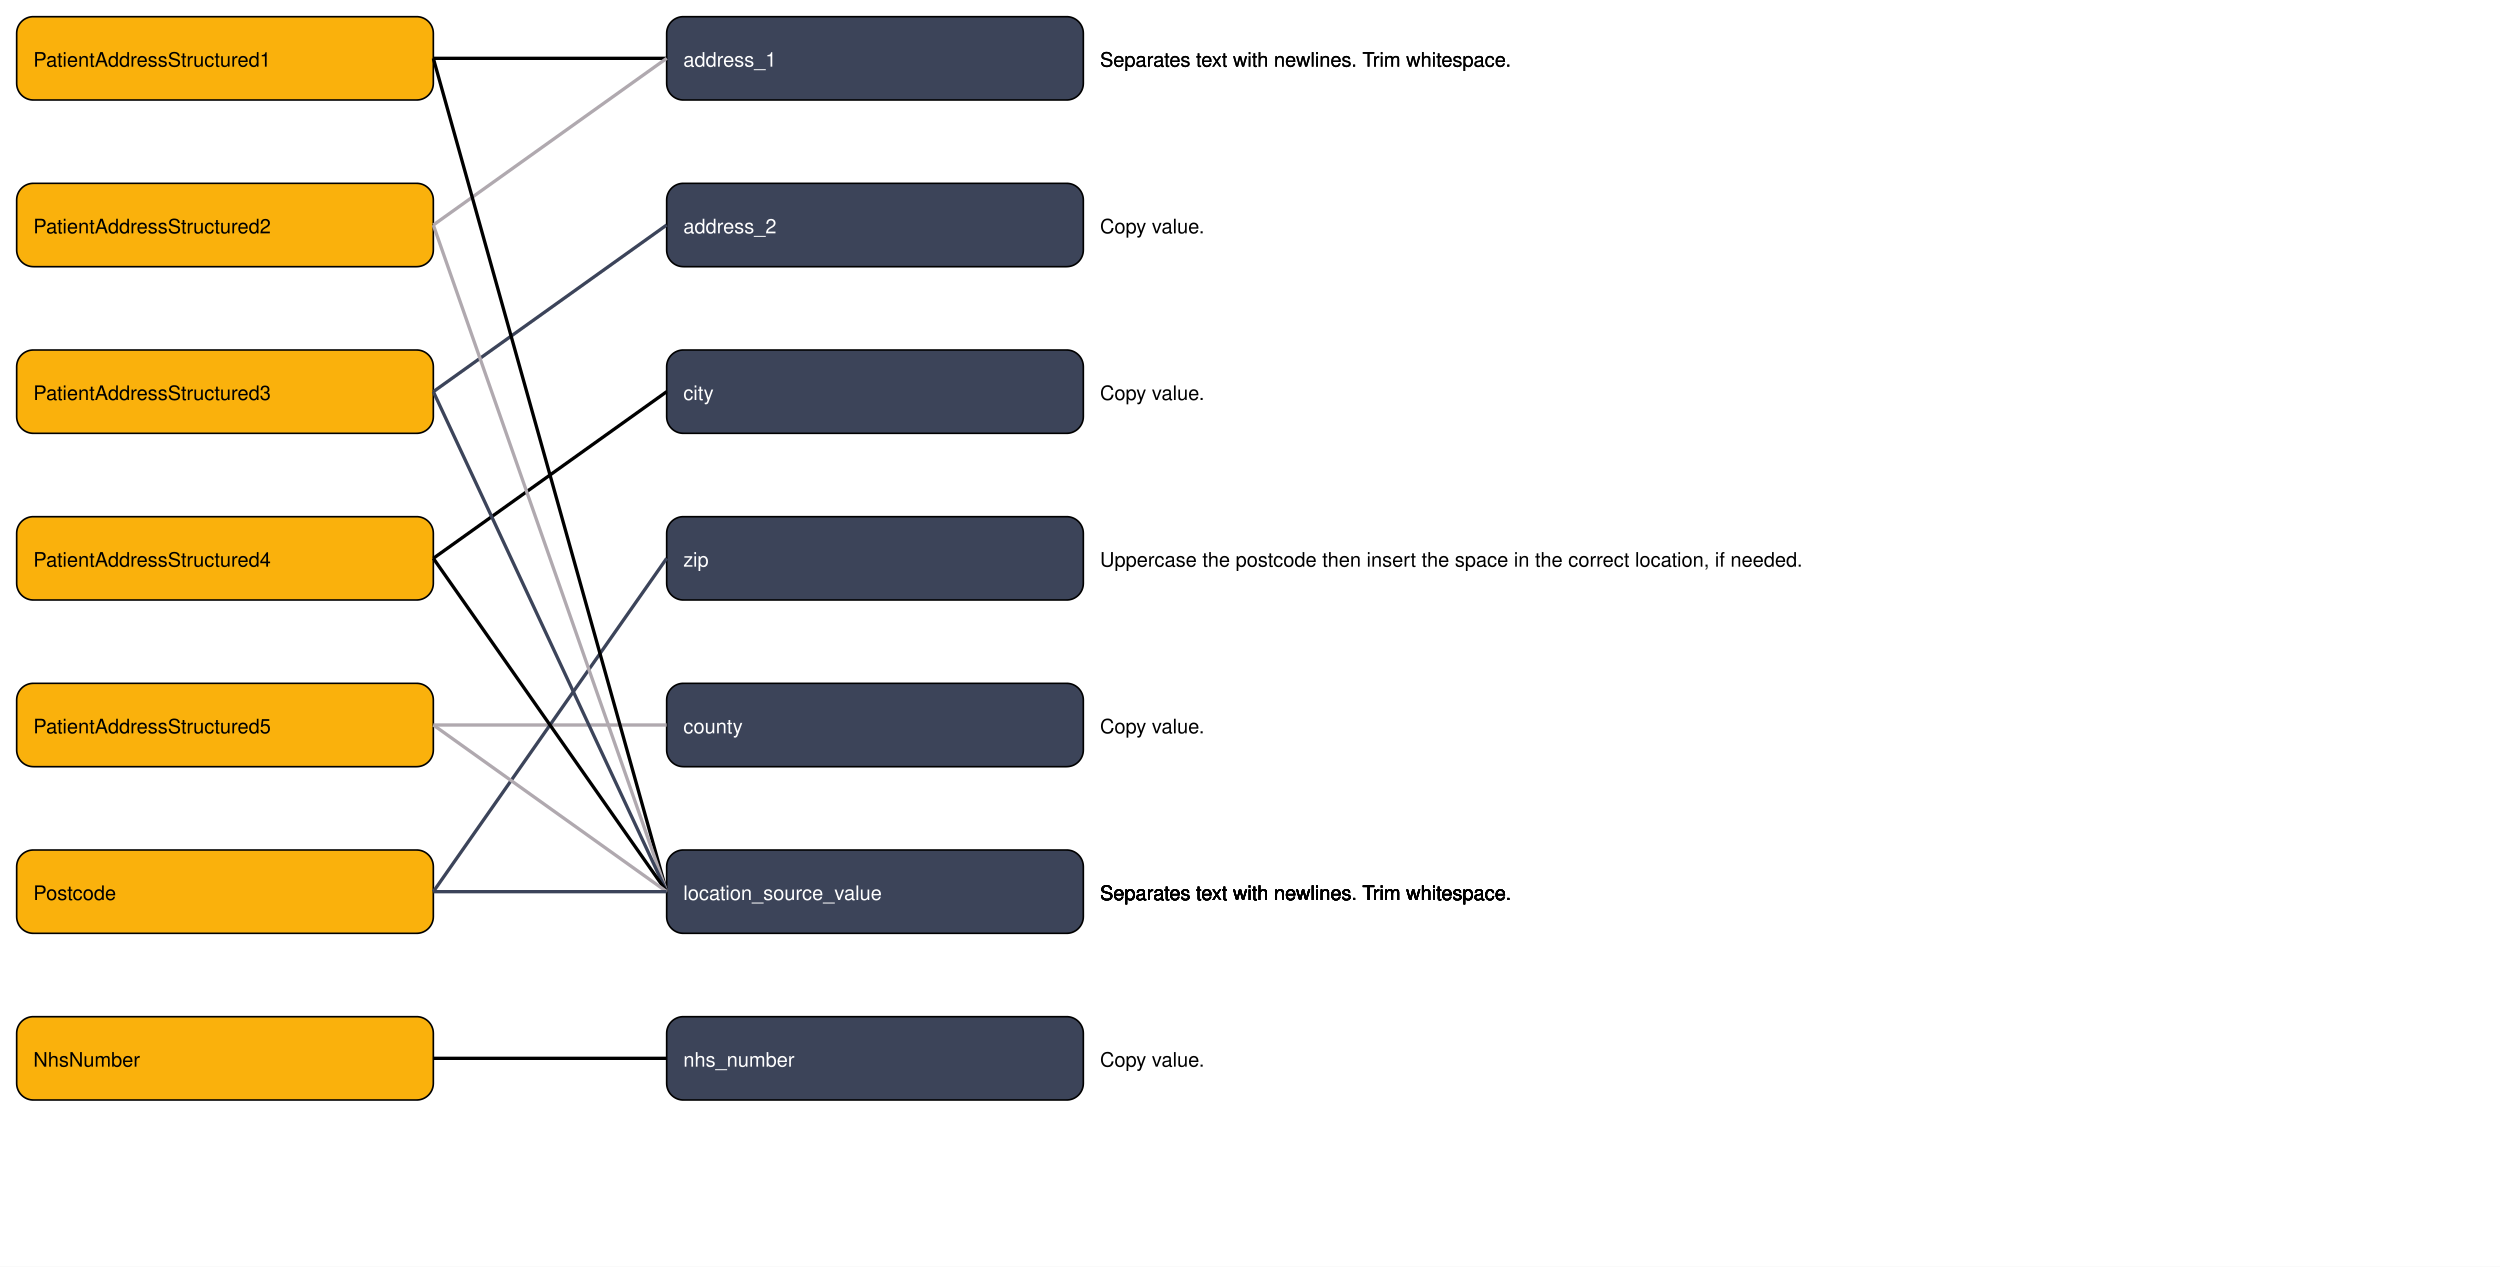
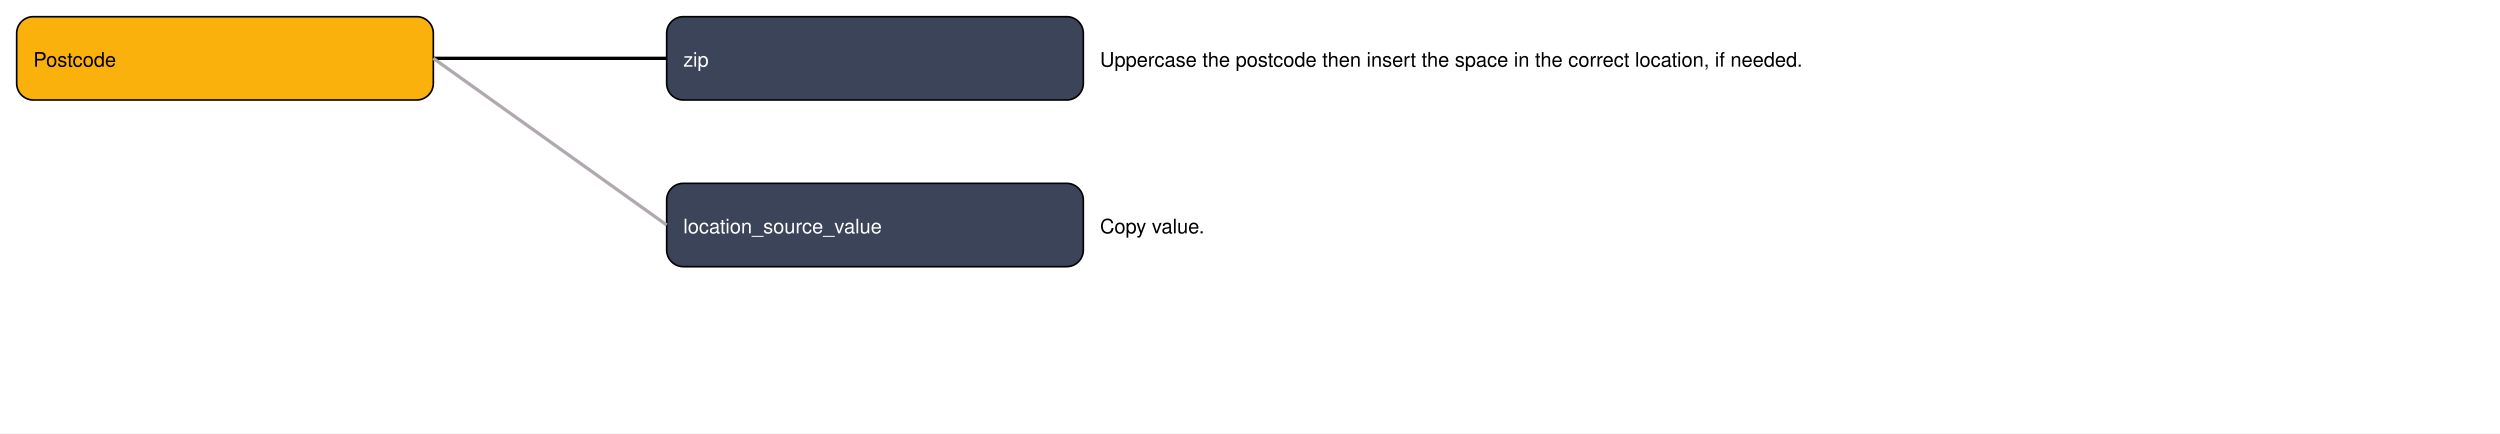
- <svg xmlns="http://www.w3.org/2000/svg" width="1500" height="760">
+ <svg xmlns="http://www.w3.org/2000/svg" width="1500" height="260">
  <rect width="100%" height="100%" fill="white" />
  <a>
    <rect x="10" y="10" width="250" height="50" fill="#fab10c" stroke="black" rx="10" />
-     <text x="20" y="40" fill="black" font-family="Helvetica" text-anchor="start">PatientAddressStructured1</text>
-   </a>
-   <a>
-     <rect x="10" y="110" width="250" height="50" fill="#fab10c" stroke="black" rx="10" />
-     <text x="20" y="140" fill="black" font-family="Helvetica" text-anchor="start">PatientAddressStructured2</text>
-   </a>
-   <a>
-     <rect x="10" y="210" width="250" height="50" fill="#fab10c" stroke="black" rx="10" />
-     <text x="20" y="240" fill="black" font-family="Helvetica" text-anchor="start">PatientAddressStructured3</text>
-   </a>
-   <a>
-     <rect x="10" y="310" width="250" height="50" fill="#fab10c" stroke="black" rx="10" />
-     <text x="20" y="340" fill="black" font-family="Helvetica" text-anchor="start">PatientAddressStructured4</text>
-   </a>
-   <a>
-     <rect x="10" y="410" width="250" height="50" fill="#fab10c" stroke="black" rx="10" />
-     <text x="20" y="440" fill="black" font-family="Helvetica" text-anchor="start">PatientAddressStructured5</text>
-   </a>
-   <a>
-     <rect x="10" y="510" width="250" height="50" fill="#fab10c" stroke="black" rx="10" />
-     <text x="20" y="540" fill="black" font-family="Helvetica" text-anchor="start">Postcode</text>
-   </a>
-   <a>
-     <rect x="10" y="610" width="250" height="50" fill="#fab10c" stroke="black" rx="10" />
-     <text x="20" y="640" fill="black" font-family="Helvetica" text-anchor="start">NhsNumber</text>
-   </a>
-   <a href="Location_address_1.md">
-     <rect x="400" y="10" width="250" height="50" fill="#3c4459" stroke="black" rx="10" />
-     <text x="410" y="40" fill="white" font-family="Helvetica" text-anchor="start">address_1</text>
-   </a>
-   <a href="Location_address_2.md">
-     <rect x="400" y="110" width="250" height="50" fill="#3c4459" stroke="black" rx="10" />
-     <text x="410" y="140" fill="white" font-family="Helvetica" text-anchor="start">address_2</text>
-   </a>
-   <a href="Location_city.md">
-     <rect x="400" y="210" width="250" height="50" fill="#3c4459" stroke="black" rx="10" />
-     <text x="410" y="240" fill="white" font-family="Helvetica" text-anchor="start">city</text>
+     <text x="20" y="40" fill="black" font-family="Helvetica" text-anchor="start">Postcode</text>
  </a>
  <a href="Location_zip.md">
-     <rect x="400" y="310" width="250" height="50" fill="#3c4459" stroke="black" rx="10" />
-     <text x="410" y="340" fill="white" font-family="Helvetica" text-anchor="start">zip</text>
-   </a>
-   <a href="Location_county.md">
-     <rect x="400" y="410" width="250" height="50" fill="#3c4459" stroke="black" rx="10" />
-     <text x="410" y="440" fill="white" font-family="Helvetica" text-anchor="start">county</text>
+     <rect x="400" y="10" width="250" height="50" fill="#3c4459" stroke="black" rx="10" />
+     <text x="410" y="40" fill="white" font-family="Helvetica" text-anchor="start">zip</text>
  </a>
  <a href="Location_location_source_value.md">
-     <rect x="400" y="510" width="250" height="50" fill="#3c4459" stroke="black" rx="10" />
-     <text x="410" y="540" fill="white" font-family="Helvetica" text-anchor="start">location_source_value</text>
-   </a>
-   <a href="Location_nhs_number.md">
-     <rect x="400" y="610" width="250" height="50" fill="#3c4459" stroke="black" rx="10" />
-     <text x="410" y="640" fill="white" font-family="Helvetica" text-anchor="start">nhs_number</text>
+     <rect x="400" y="110" width="250" height="50" fill="#3c4459" stroke="black" rx="10" />
+     <text x="410" y="140" fill="white" font-family="Helvetica" text-anchor="start">location_source_value</text>
  </a>
  <g>
    <line x1="260" y1="35" x2="400" y2="35" stroke="#000000" stroke-width="2" />
-     <text x="660" y="40" fill="black" font-family="Helvetica" text-anchor="start">Separates text with newlines. Trim whitespace.</text>
+     <text x="660" y="40" fill="black" font-family="Helvetica" text-anchor="start">Uppercase the postcode then insert the space in the correct location, if needed.</text>
  </g>
  <g>
-     <line x1="260" y1="135" x2="400" y2="35" stroke="#b0a9af" stroke-width="2" />
-     <text x="660" y="40" fill="black" font-family="Helvetica" text-anchor="start">Separates text with newlines. Trim whitespace.</text>
-   </g>
-   <g>
-     <line x1="260" y1="235" x2="400" y2="135" stroke="#3c445a" stroke-width="2" />
+     <line x1="260" y1="35" x2="400" y2="135" stroke="#b0a9af" stroke-width="2" />
    <text x="660" y="140" fill="black" font-family="Helvetica" text-anchor="start">Copy value.</text>
  </g>
-   <g>
-     <line x1="260" y1="335" x2="400" y2="235" stroke="#000000" stroke-width="2" />
-     <text x="660" y="240" fill="black" font-family="Helvetica" text-anchor="start">Copy value.</text>
-   </g>
-   <g>
-     <line x1="260" y1="435" x2="400" y2="435" stroke="#b0a9af" stroke-width="2" />
-     <text x="660" y="440" fill="black" font-family="Helvetica" text-anchor="start">Copy value.</text>
-   </g>
-   <g>
-     <line x1="260" y1="535" x2="400" y2="335" stroke="#3c445a" stroke-width="2" />
-     <text x="660" y="340" fill="black" font-family="Helvetica" text-anchor="start">Uppercase the postcode then insert the space in the correct location, if needed.</text>
-   </g>
-   <g>
-     <line x1="260" y1="35" x2="400" y2="535" stroke="#000000" stroke-width="2" />
-     <text x="660" y="540" fill="black" font-family="Helvetica" text-anchor="start">Separates text with newlines. Trim whitespace.</text>
-   </g>
-   <g>
-     <line x1="260" y1="135" x2="400" y2="535" stroke="#b0a9af" stroke-width="2" />
-     <text x="660" y="540" fill="black" font-family="Helvetica" text-anchor="start">Separates text with newlines. Trim whitespace.</text>
-   </g>
-   <g>
-     <line x1="260" y1="235" x2="400" y2="535" stroke="#3c445a" stroke-width="2" />
-     <text x="660" y="540" fill="black" font-family="Helvetica" text-anchor="start">Separates text with newlines. Trim whitespace.</text>
-   </g>
-   <g>
-     <line x1="260" y1="335" x2="400" y2="535" stroke="#000000" stroke-width="2" />
-     <text x="660" y="540" fill="black" font-family="Helvetica" text-anchor="start">Separates text with newlines. Trim whitespace.</text>
-   </g>
-   <g>
-     <line x1="260" y1="435" x2="400" y2="535" stroke="#b0a9af" stroke-width="2" />
-     <text x="660" y="540" fill="black" font-family="Helvetica" text-anchor="start">Separates text with newlines. Trim whitespace.</text>
-   </g>
-   <g>
-     <line x1="260" y1="535" x2="400" y2="535" stroke="#3c445a" stroke-width="2" />
-     <text x="660" y="540" fill="black" font-family="Helvetica" text-anchor="start">Separates text with newlines. Trim whitespace.</text>
-   </g>
-   <g>
-     <line x1="260" y1="635" x2="400" y2="635" stroke="#000000" stroke-width="2" />
-     <text x="660" y="640" fill="black" font-family="Helvetica" text-anchor="start">Copy value.</text>
-   </g>
</svg>
